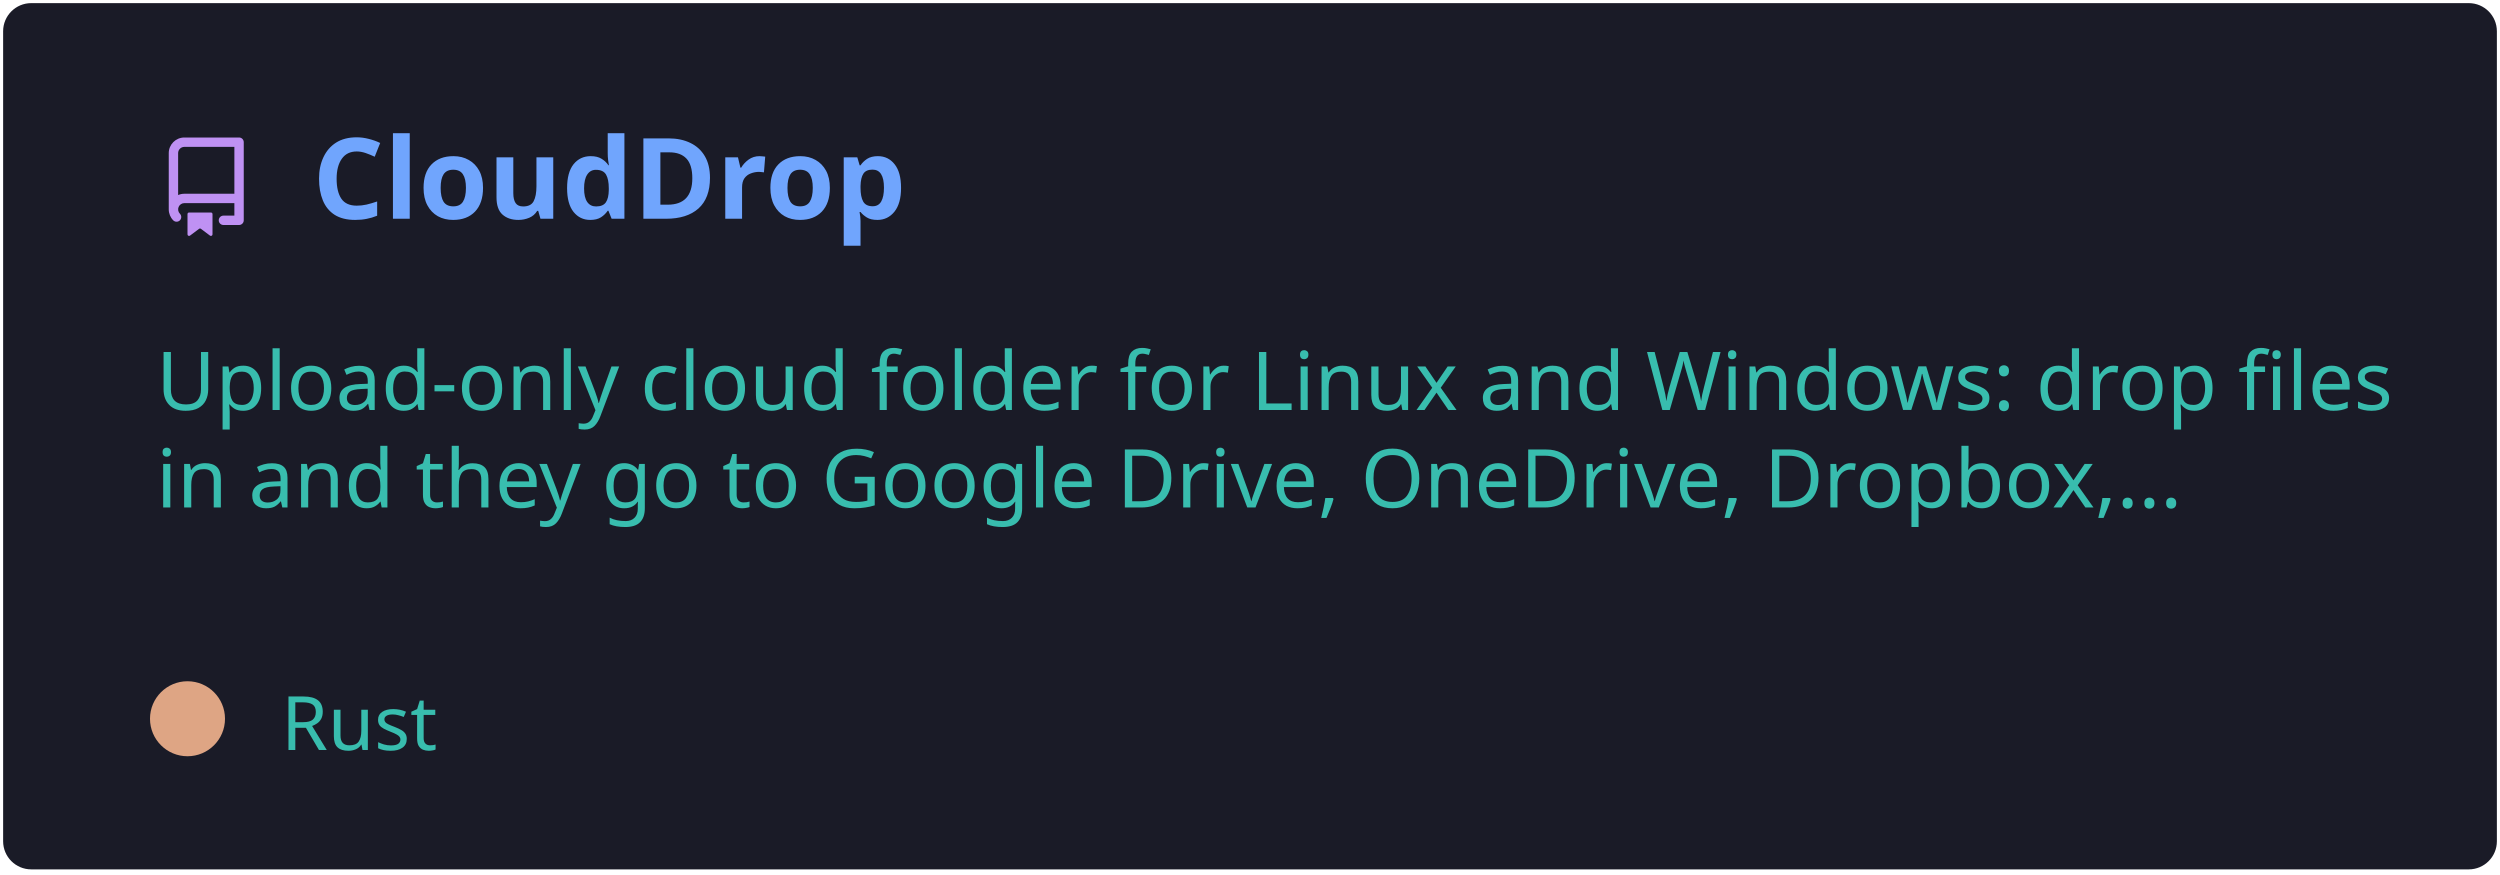
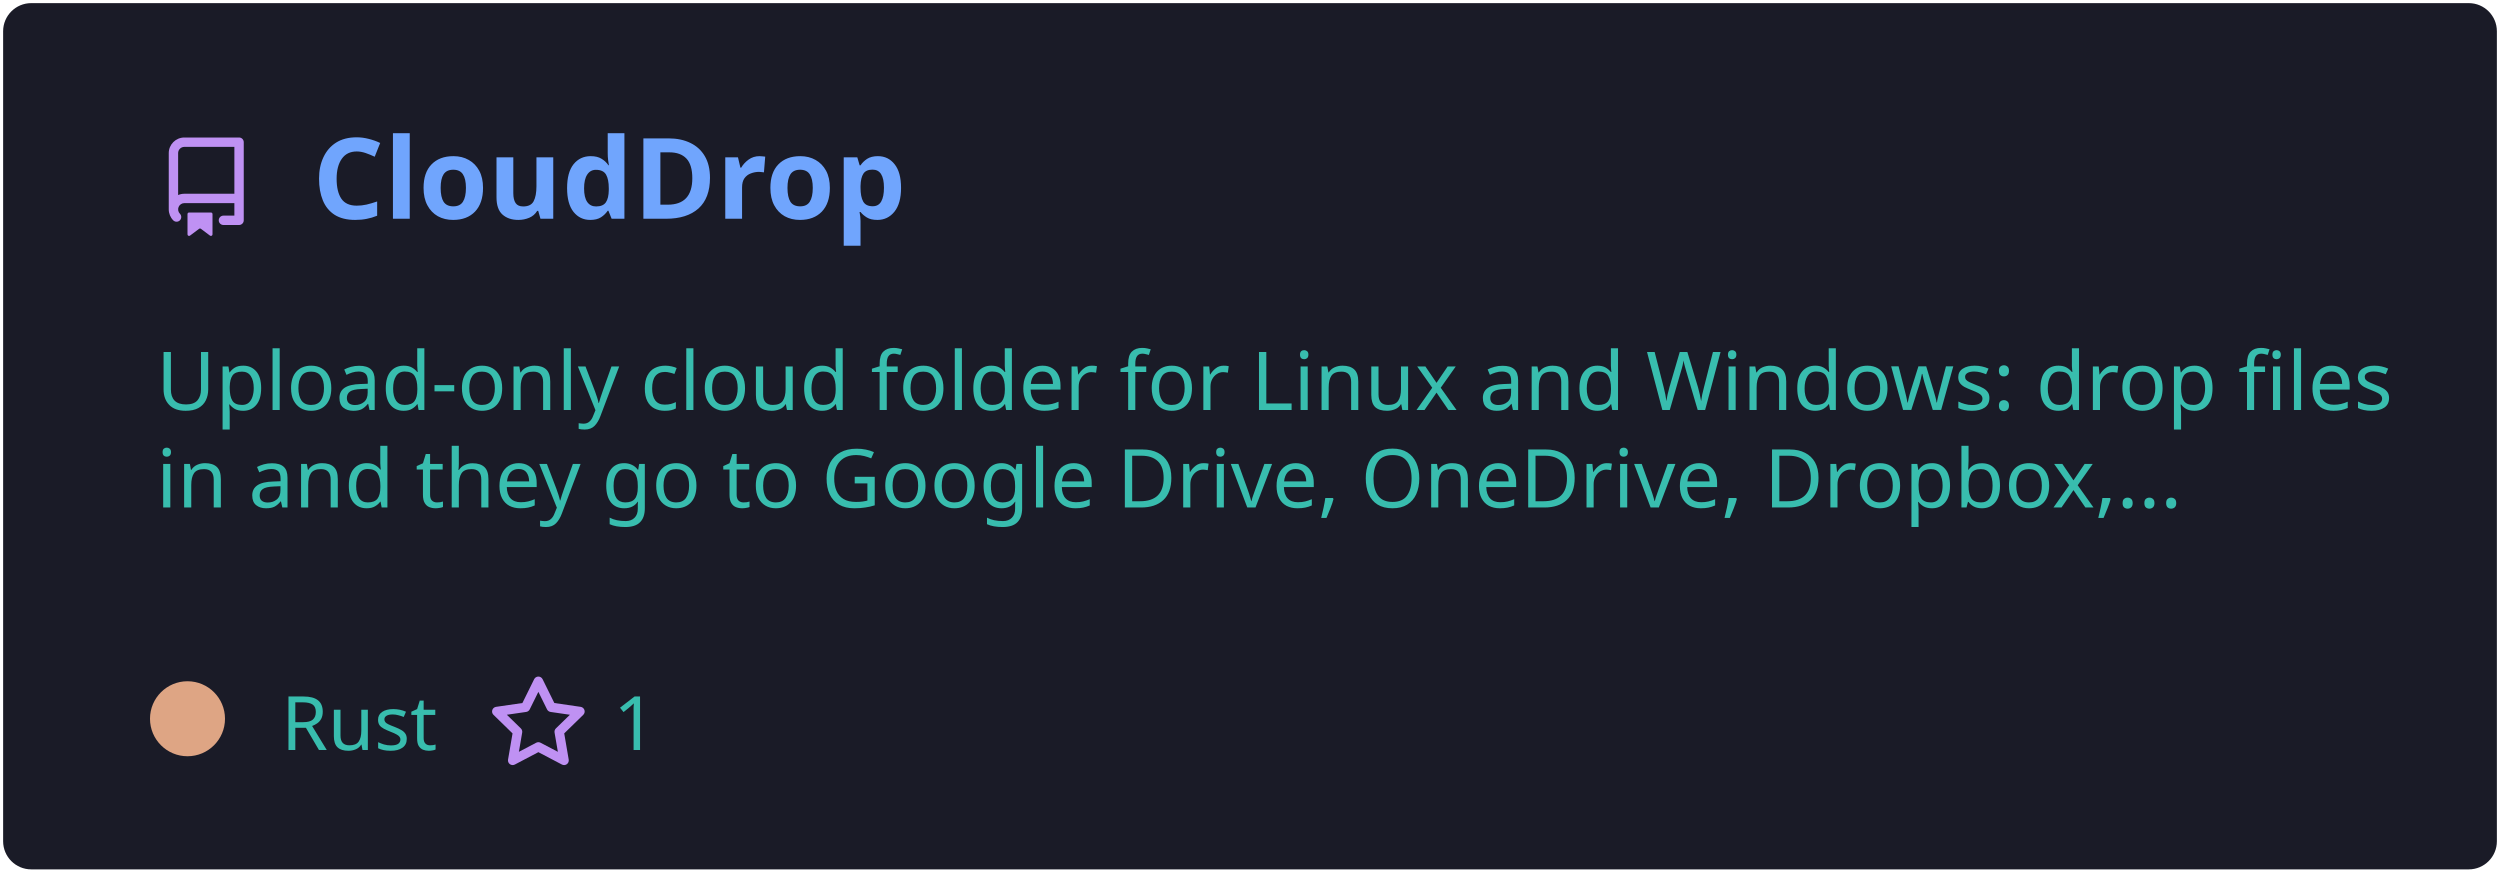
<svg xmlns="http://www.w3.org/2000/svg" width="400" height="140" viewBox="0 0 400 140" fill="none" role="img" aria-labelledby="descId">
  <style>
          .header {
            font: 600 18px 'Segoe UI', Ubuntu, Sans-Serif;
            fill: #70a5fd;
            animation: fadeInAnimation 0.8s ease-in-out forwards;
          }
          @supports(-moz-appearance: auto) {
            /* Selector detects Firefox */
            .header { font-size: 15.5px; }
          }
          
    .description {
      font: 400 13px 'Segoe UI', Ubuntu, Sans-Serif;fill: #38bdae;
      
    }
    .gray { font: 400 12px 'Segoe UI', Ubuntu, Sans-Serif; fill: #38bdae }
    .badge { font: 600 11px 'Segoe UI', Ubuntu, Sans-Serif; }
    .badge rect { opacity: 0.2; stroke: #38bdae }
    .badge text { fill: #38bdae }

    .stat { font: 400 12px 'Segoe UI', Ubuntu, Sans-Serif; fill: #38bdae }
    .stagger {
      opacity: 0;
      animation: fadeInAnimation 0.3s ease-in-out forwards;
    }
    .not_bold { font-weight: 400 }
    .bold { font-weight: 700 }
    .icon {
      fill: #bf91f3;
      display: block;
    }
  
          

          
      /* Animations */
      @keyframes scaleInAnimation {
        from {
          transform: translate(-5px, 5px) scale(0);
        }
        to {
          transform: translate(-5px, 5px) scale(1);
        }
      }
      @keyframes fadeInAnimation {
        from {
          opacity: 0;
        }
        to {
          opacity: 1;
        }
      }
    
          * { animation-duration: 0s !important; animation-delay: 0s !important; }
        </style>
  <defs>
          
          
        </defs>
  <rect data-testid="card-bg" class="card-bg" x="0.5" y="0.5" rx="4.5" height="99%" stroke="#e4e2e2" width="399" fill="#1a1b27" stroke-opacity="0" />
  <g data-testid="card-title" transform="translate(25, 35)">
    <g transform="translate(0, 0)">
      <svg class="icon" x="0" y="-13" viewBox="0 0 16 16" version="1.1" width="16" height="16">
        <path fill-rule="evenodd" d="M2 2.5A2.5 2.5 0 014.5 0h8.75a.75.75 0 01.75.75v12.5a.75.75 0 01-.75.75h-2.5a.75.75 0 110-1.5h1.75v-2h-8a1 1 0 00-.714 1.7.75.75 0 01-1.072 1.05A2.495 2.495 0 012 11.5v-9zm10.5-1V9h-8c-.356 0-.694.074-1 .208V2.5a1 1 0 011-1h8zM5 12.25v3.25a.25.25 0 00.4.2l1.45-1.087a.25.25 0 01.3 0L8.6 15.7a.25.25 0 00.4-.2v-3.25a.25.25 0 00-.25-.25h-3.5a.25.25 0 00-.25.25z" />
      </svg>
    </g>
    <g transform="translate(25, 0)">
      <text x="0" y="0" class="header" data-testid="header">CloudDrop</text>
    </g>
  </g>
  <g data-testid="main-card-body" transform="translate(0, 55)">
    <text class="description" x="25" y="-5">
      <tspan dy="1.2em" x="25">Upload-only cloud folder for Linux and Windows: drop files</tspan>
      <tspan dy="1.2em" x="25">in and they go to Google Drive, OneDrive, Dropbox,...</tspan>
    </text>
    <g transform="translate(30, 65)">
      <g transform="translate(0, 0)">
        <g data-testid="primary-lang">
          <circle data-testid="lang-color" cx="0" cy="-5" r="6" fill="#dea584" />
          <text data-testid="lang-name" class="gray" x="15">Rust</text>
        </g>
      </g>
+       <g transform="translate(48.14, 0)">
+         <g transform="translate(0, 0)">
+           <svg class="icon" y="-12" viewBox="0 0 16 16" version="1.1" width="16" height="16">
+             <path fill-rule="evenodd" d="M8 .25a.75.75 0 01.673.418l1.882 3.815 4.21.612a.75.75 0 01.416 1.279l-3.046 2.97.719 4.192a.75.75 0 01-1.088.791L8 12.347l-3.766 1.98a.75.75 0 01-1.088-.79l.72-4.194L.818 6.374a.75.75 0 01.416-1.28l4.21-.611L7.327.668A.75.75 0 018 .25zm0 2.445L6.615 5.5a.75.75 0 01-.564.41l-3.097.45 2.24 2.184a.75.75 0 01.216.664l-.528 3.084 2.769-1.456a.75.75 0 01.698 0l2.77 1.456-.53-3.084a.75.75 0 01.216-.664l2.24-2.183-3.096-.45a.75.75 0 01-.564-.41L8 2.694v.001z" />
+           </svg>
+         </g>
+         <g transform="translate(20, 0)">
+           <text data-testid="stargazers" class="gray">1</text>
+         </g>
+       </g>
    </g>
    <svg x="0" y="0">
      <g transform="translate(-3, 88)">
      
    </g>
    </svg>
  </g>
</svg>
